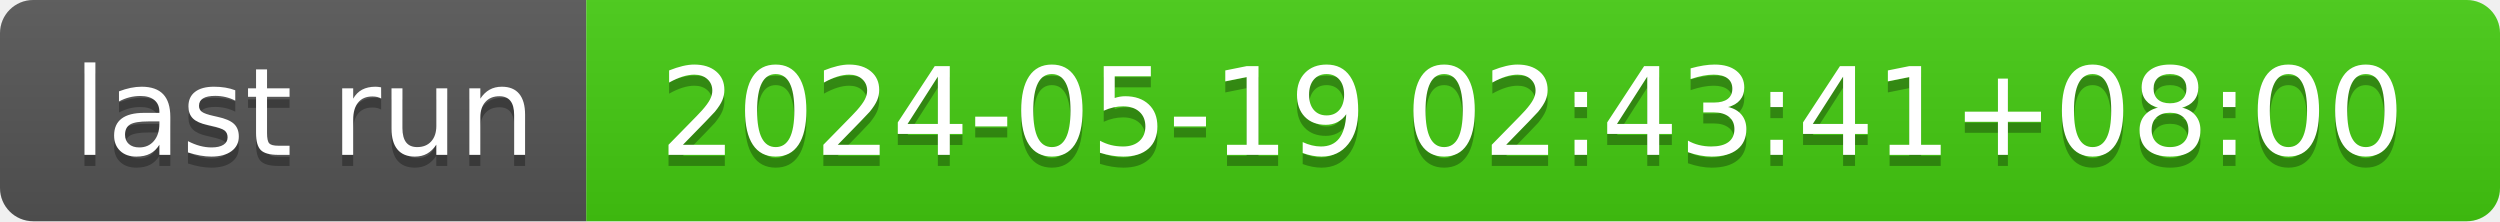
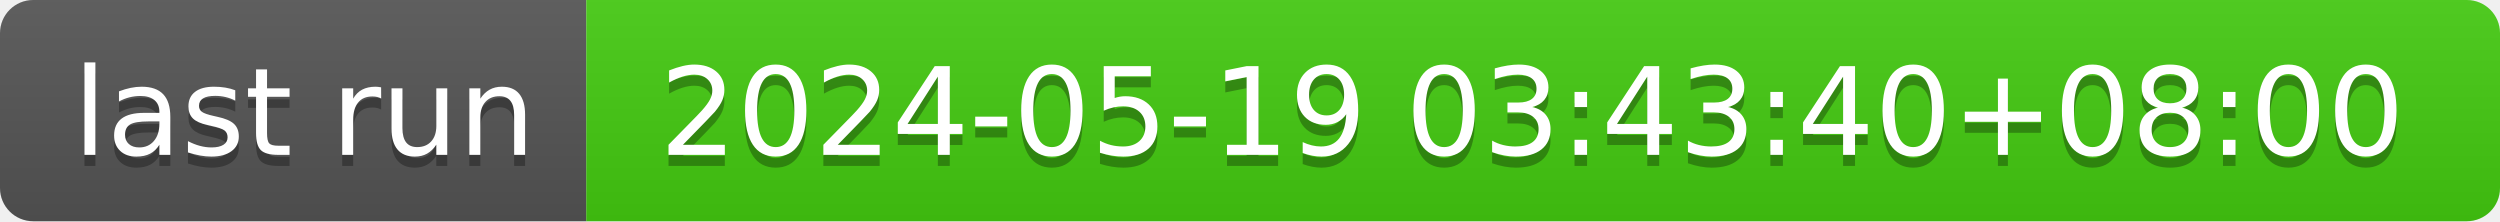
- <svg xmlns="http://www.w3.org/2000/svg" width="226" height="20" role="img" aria-label="last run: 2024-05-19 02:43:41+08:00">
+ <svg xmlns="http://www.w3.org/2000/svg" width="226" height="20" role="img" aria-label="last run: 2024-05-19 03:43:40+08:00">
  <linearGradient id="s" x2="0" y2="100%">
    <stop offset="0" stop-color="#bbb" stop-opacity=".1" />
    <stop offset="1" stop-opacity=".1" />
  </linearGradient>
  <clipPath id="r">
    <rect width="226" height="20" rx="3" fill="#fff" />
  </clipPath>
  <g clip-path="url(#r)">
    <rect width="53" height="20" fill="#555" />
    <rect x="53" width="173" height="20" fill="#4c1" />
    <rect width="226" height="20" fill="url(#s)" />
  </g>
  <g fill="#fff" text-anchor="middle" font-family="Verdana,Geneva,DejaVu Sans,sans-serif" text-rendering="geometricPrecision" font-size="110">
    <text aria-hidden="true" x="275" y="150" fill="#010101" fill-opacity=".3" transform="scale(.1)" textLength="430">last run</text>
    <text x="275" y="140" transform="scale(.1)" fill="#fff" textLength="430">last run</text>
-     <text aria-hidden="true" x="1385" y="150" fill="#010101" fill-opacity=".3" transform="scale(.1)" textLength="1630">2024-05-19 02:43:41+08:00</text>
-     <text x="1385" y="140" transform="scale(.1)" fill="#fff" textLength="1630">2024-05-19 02:43:41+08:00</text>
+     <text aria-hidden="true" x="1385" y="150" fill="#010101" fill-opacity=".3" transform="scale(.1)" textLength="1630">2024-05-19 03:43:40+08:00</text>
+     <text x="1385" y="140" transform="scale(.1)" fill="#fff" textLength="1630">2024-05-19 03:43:40+08:00</text>
  </g>
</svg>
